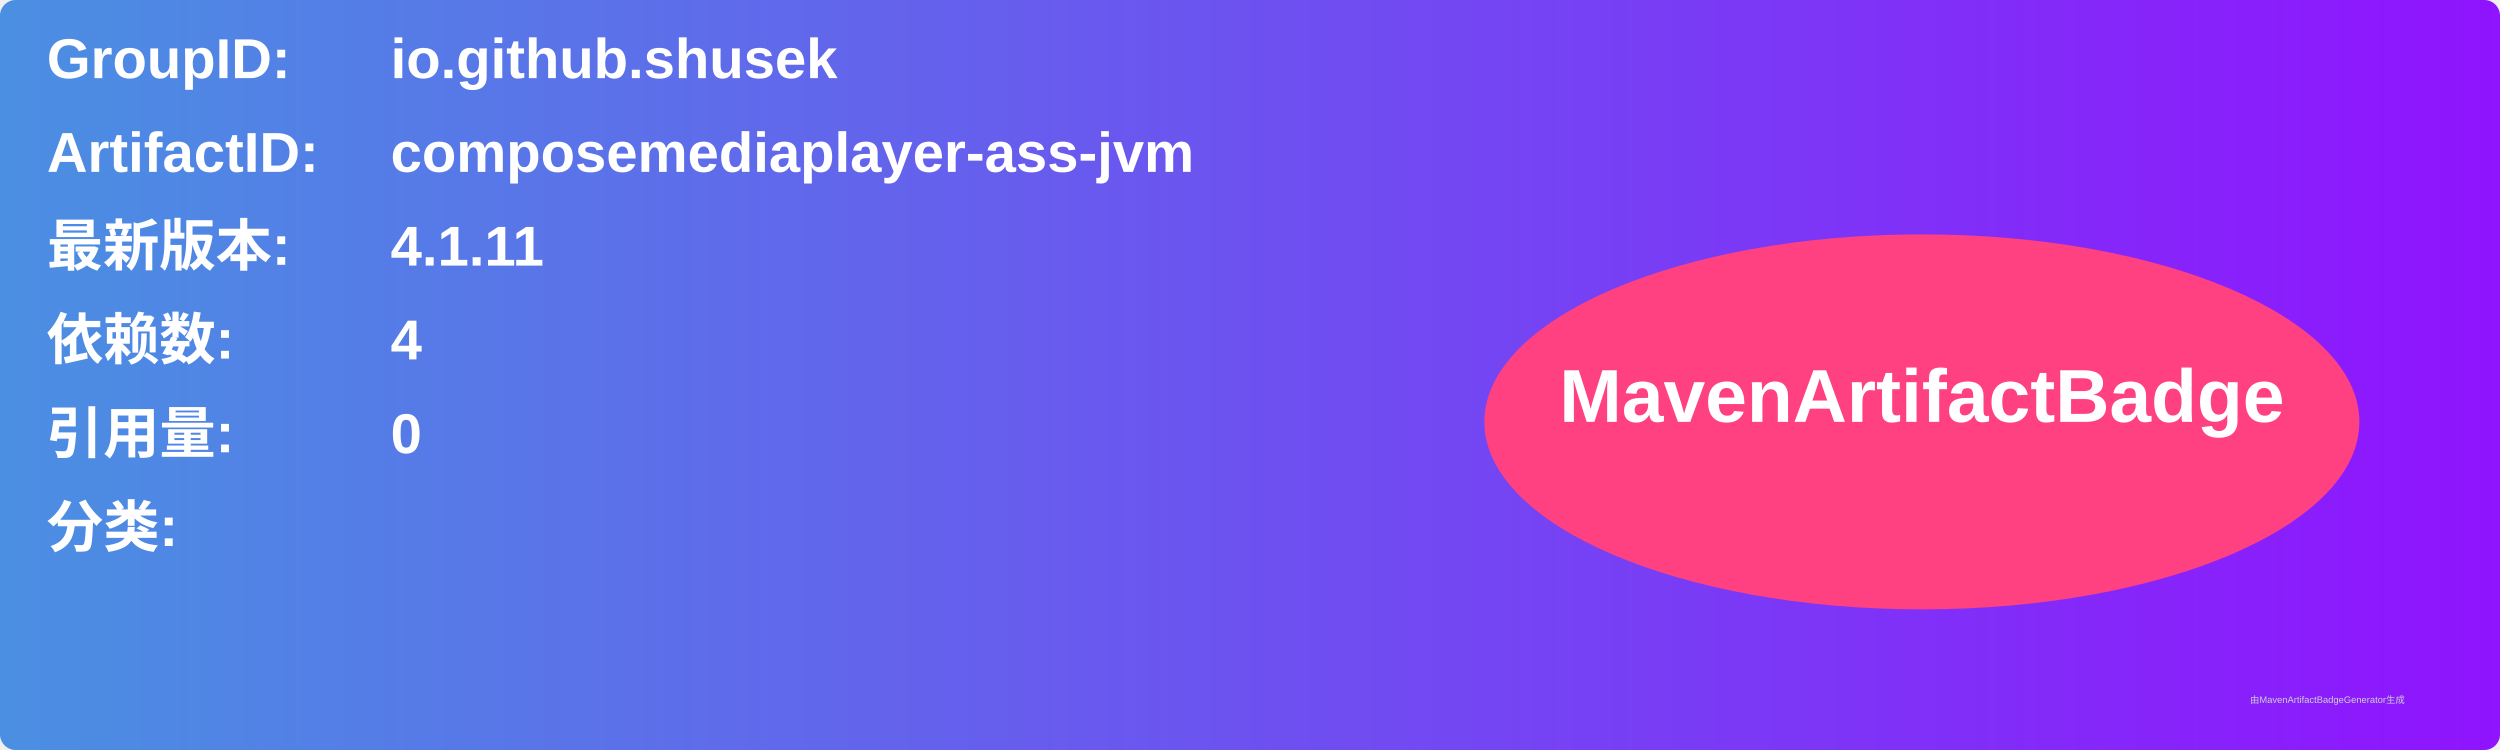
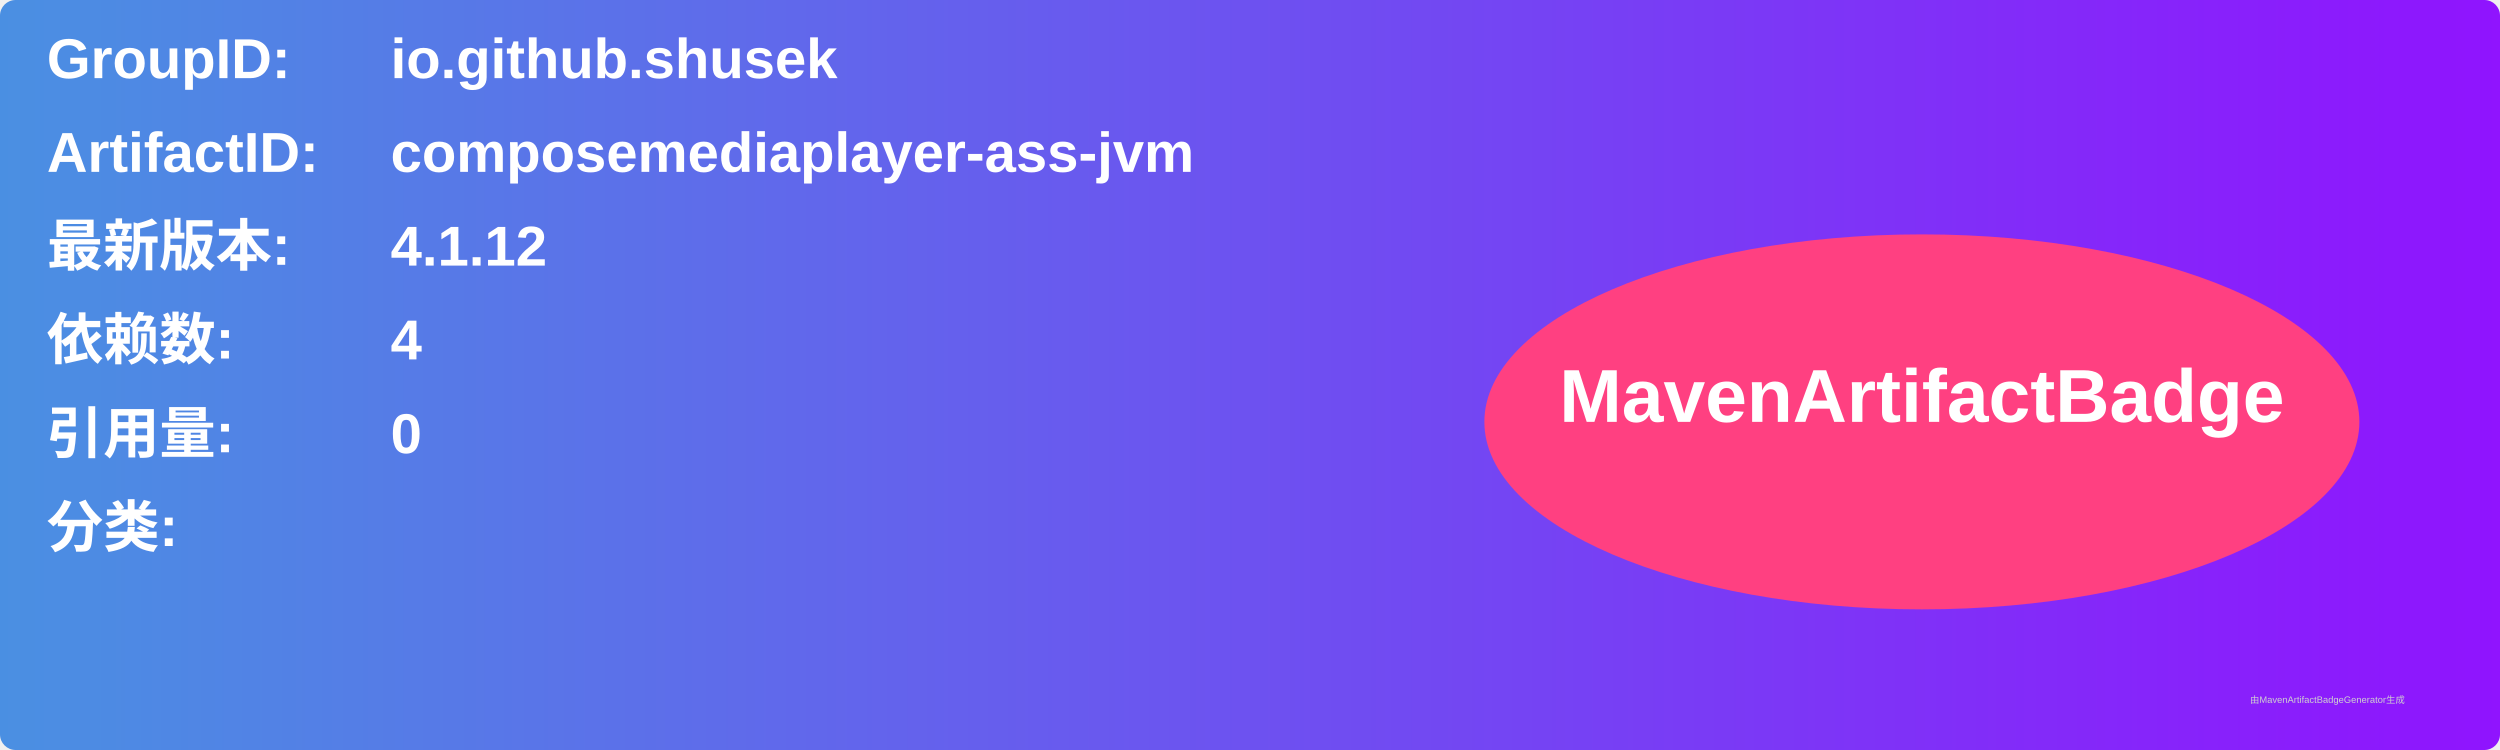
<svg xmlns="http://www.w3.org/2000/svg" width="800" height="240" viewBox="0 0 800 240">
  <linearGradient id="grad" x1="0%" y1="0%" x2="100%" y2="0%">
    <stop offset="0%" stop-color="#4a90e2" />
    <stop offset="100%" stop-color="#9013fe" />
  </linearGradient>
  <rect width="100%" height="100%" rx="5" ry="5" fill="url(#grad)" />
  <g transform="translate(15, 15)">
    <text x="0" y="10" font-family="Arial" font-size="18" fill="white" font-weight="bold" width="260">GroupID:</text>
    <text x="110" y="10" font-family="Arial" font-size="18" fill="white" font-weight="bold" width="460">io.github.shusek</text>
    <text x="0" y="40" font-family="Arial" font-size="18" fill="white" font-weight="bold" width="260">ArtifactID:</text>
    <text x="110" y="40" font-family="Arial" font-size="18" fill="white" font-weight="bold" width="460">composemediaplayer-ass-jvm</text>
    <text x="0" y="70" font-family="Arial" font-size="18" fill="white" font-weight="bold">最新版本:</text>
    <text x="110" y="70" font-family="Arial" font-size="18" fill="white" font-weight="bold">
-       <tspan font-weight="bold">4.1.11</tspan>
+       <tspan font-weight="bold">4.1.12</tspan>
    </text>
    <text x="0" y="100" font-family="Arial" font-size="18" fill="white" font-weight="bold">依赖数: </text>
    <text x="110" y="100" font-family="Arial" font-size="18" fill="white">
      <tspan font-weight="bold">4</tspan>
    </text>
    <text x="0" y="130" font-family="Arial" font-size="18" fill="white" font-weight="bold">引用量: </text>
    <text x="110" y="130" font-family="Arial" font-size="18" fill="white">
      <tspan font-weight="bold">0</tspan>
    </text>
    <text x="0" y="160" font-family="Arial" font-size="18" fill="white" font-weight="bold">分类:</text>
    <text x="10" y="190" font-family="Arial" font-size="10" fill="white">
      <tspan font-weight="bold" />
    </text>
    <ellipse cx="600" cy="120" rx="140" ry="60" fill="#ff4081" />
    <text x="600" y="120" text-anchor="middle" font-family="Arial" font-size="24" fill="white" font-weight="bold">MavenArtifactBadge</text>
  </g>
  <text x="720" y="225" font-family="Arial" font-size="3" fill="#d0d0d0">由MavenArtifactBadgeGenerator生成</text>
</svg>
